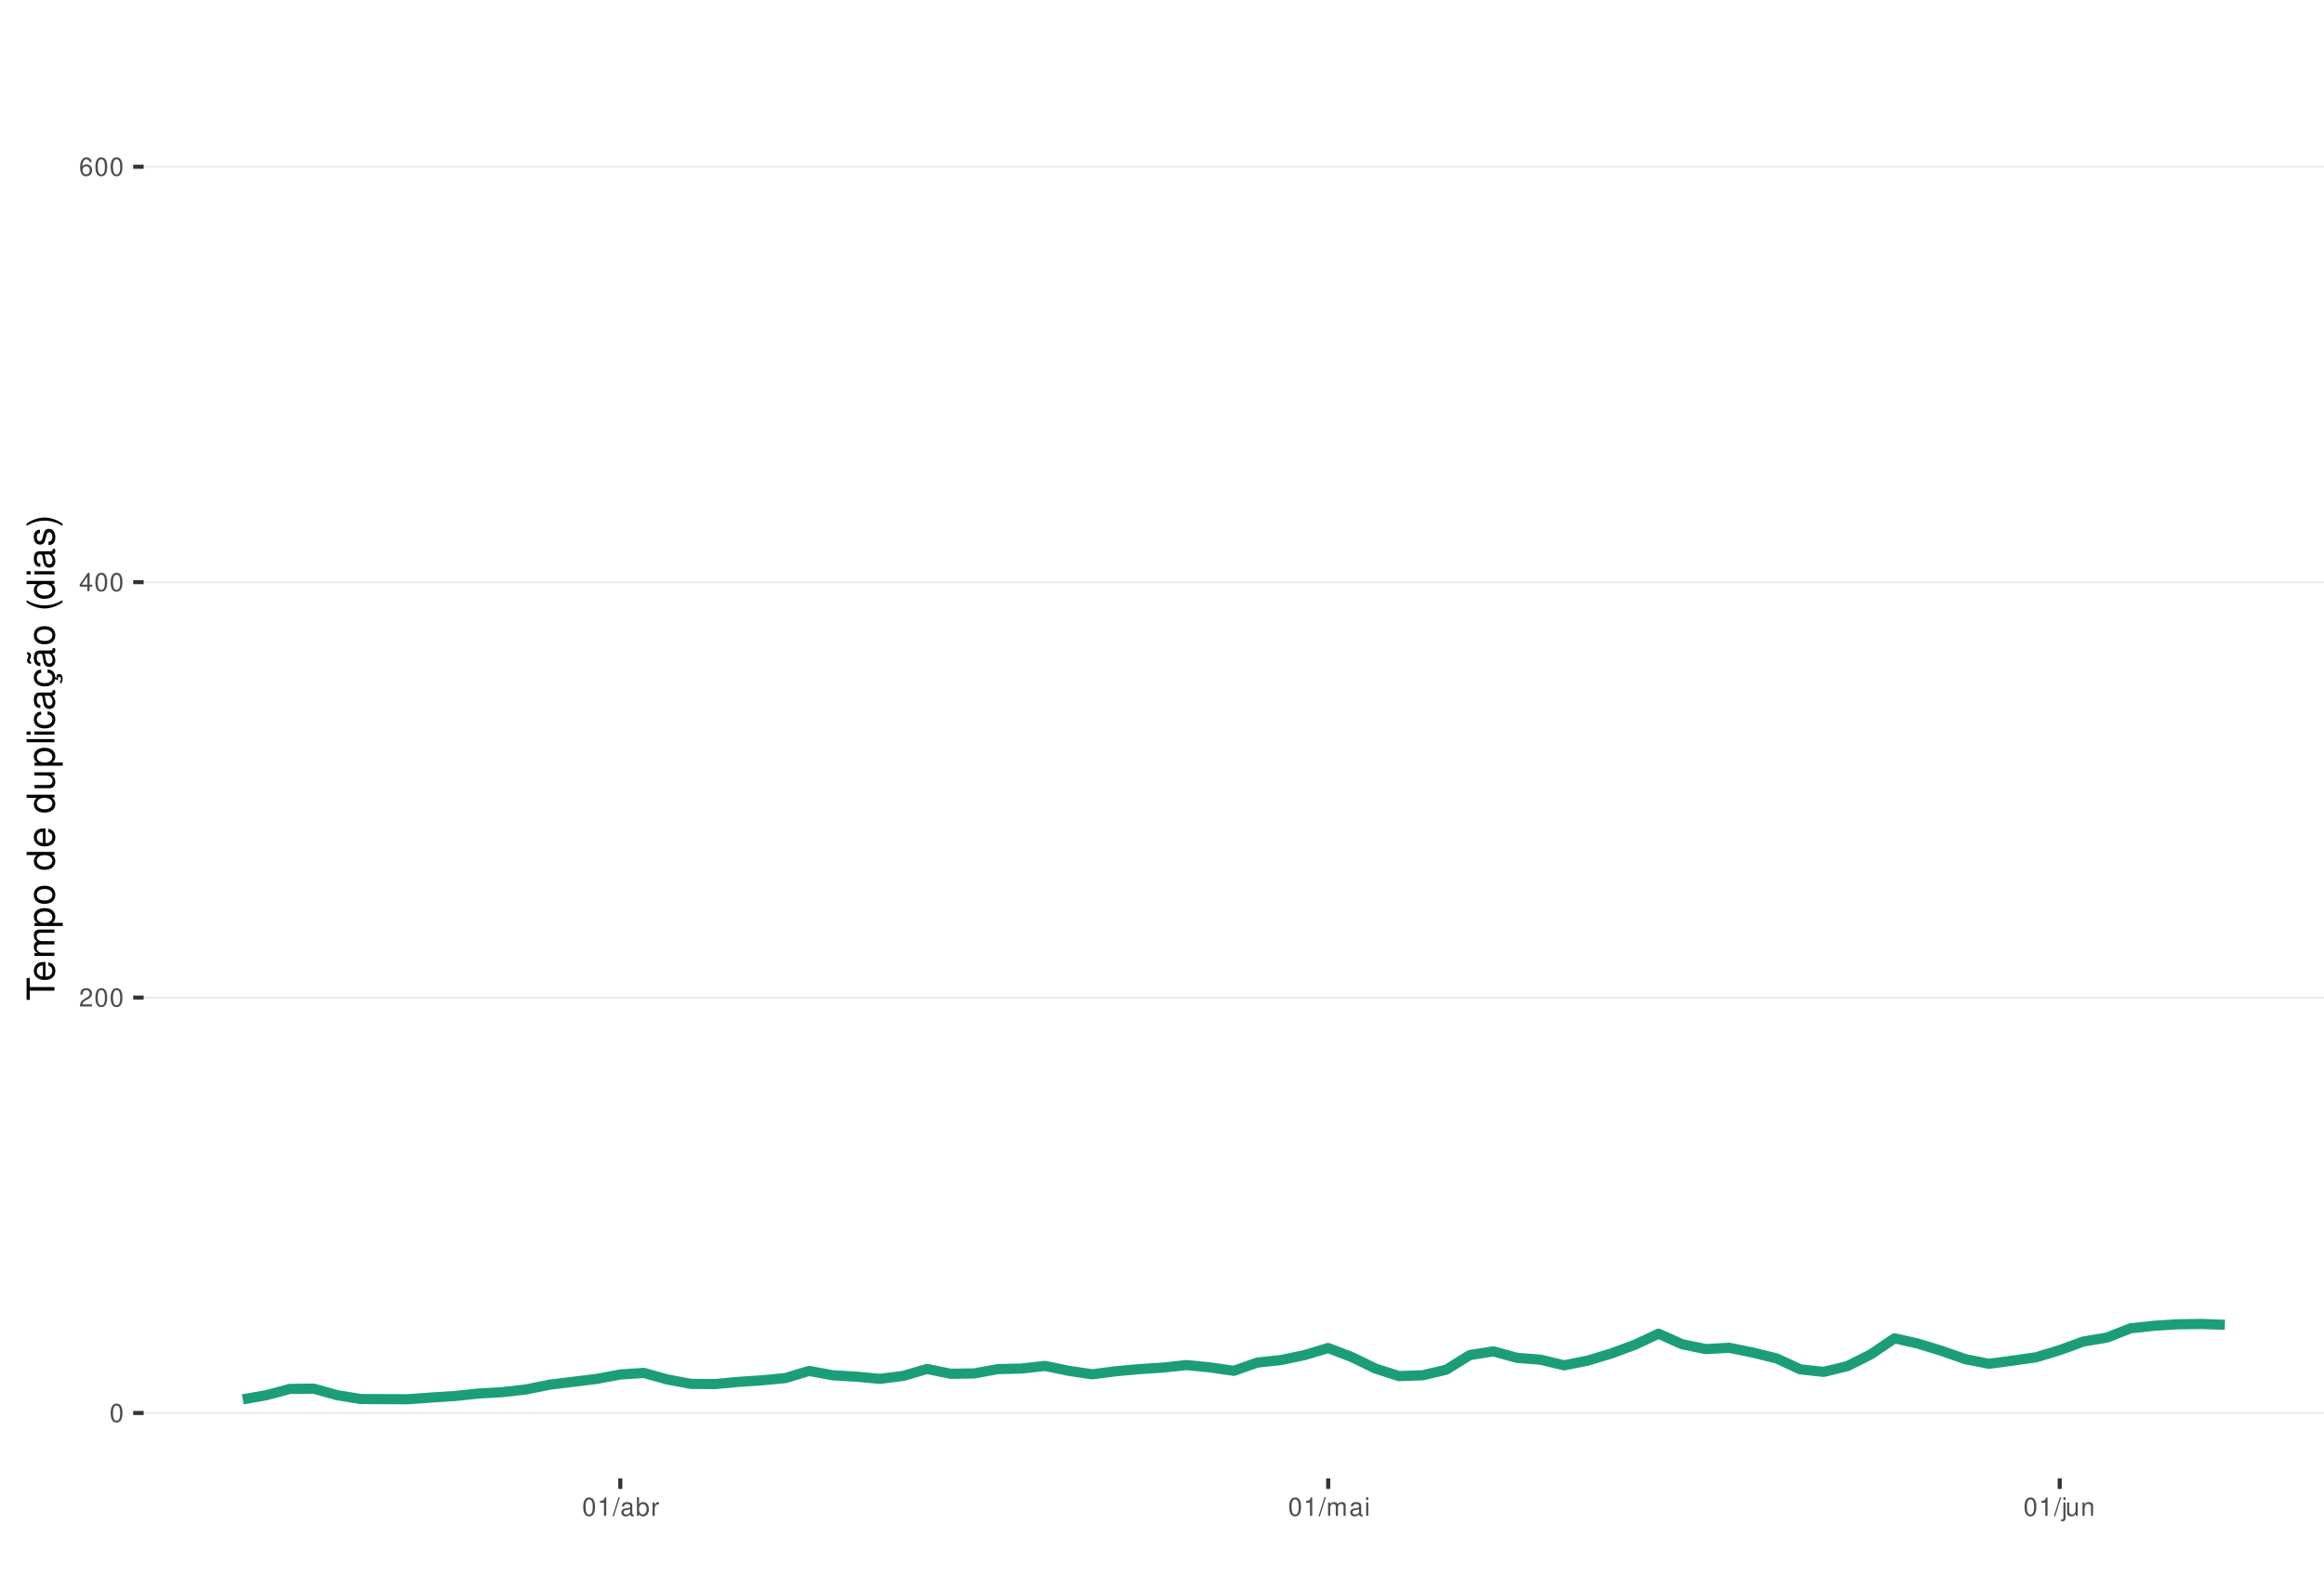
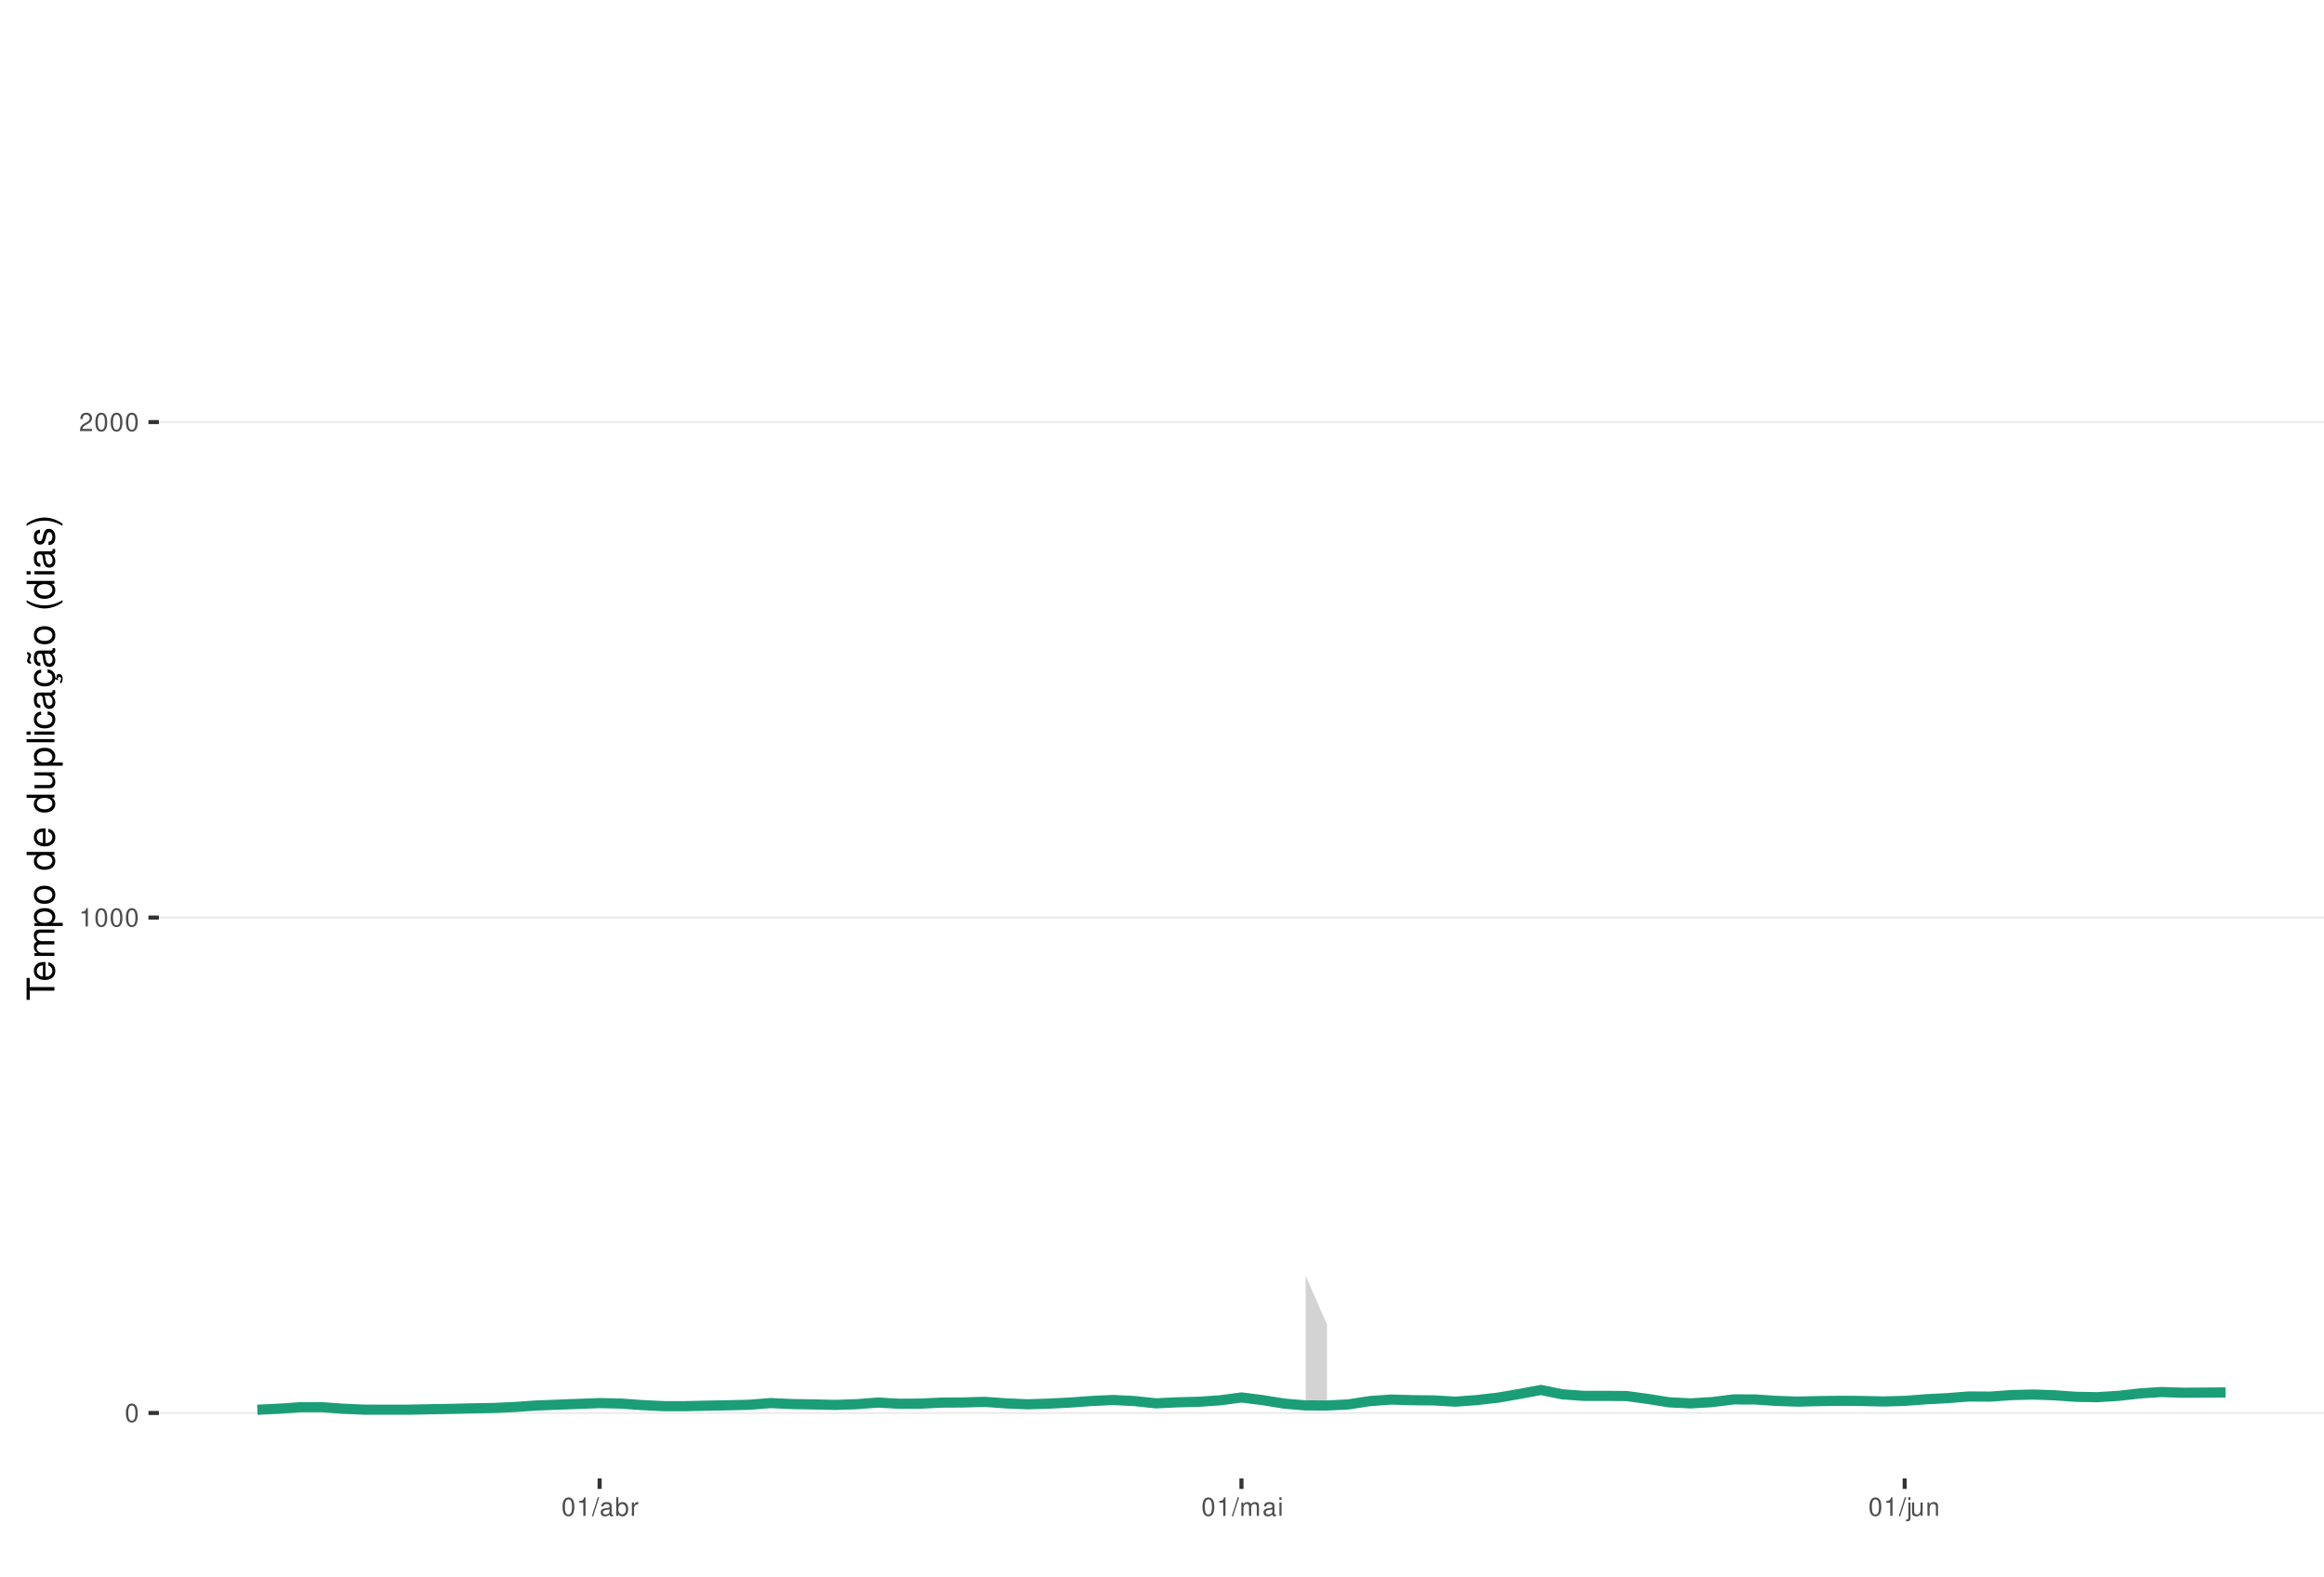
<svg xmlns="http://www.w3.org/2000/svg" xmlns:xlink="http://www.w3.org/1999/xlink" width="609pt" height="413pt" viewBox="0 0 609 413" version="1.1">
  <defs>
    <g>
      <symbol overflow="visible" id="glyph0-0">
        <path style="stroke:none;" d="" />
      </symbol>
      <symbol overflow="visible" id="glyph0-1">
        <path style="stroke:none;" d="M 1.828 -4.812 C 1.391 -4.812 0.984 -4.609 0.75 -4.281 C 0.438 -3.859 0.281 -3.219 0.281 -2.328 C 0.281 -0.703 0.812 0.156 1.828 0.156 C 2.828 0.156 3.375 -0.703 3.375 -2.297 C 3.375 -3.219 3.234 -3.844 2.922 -4.281 C 2.672 -4.625 2.281 -4.812 1.828 -4.812 Z M 1.828 -4.297 C 2.469 -4.297 2.781 -3.641 2.781 -2.344 C 2.781 -0.969 2.469 -0.328 1.812 -0.328 C 1.203 -0.328 0.891 -1 0.891 -2.328 C 0.891 -3.641 1.203 -4.297 1.828 -4.297 Z M 1.828 -4.297 " />
      </symbol>
      <symbol overflow="visible" id="glyph0-2">
+         <path style="stroke:none;" d="M 1.719 -3.422 L 1.719 0 L 2.312 0 L 2.312 -4.812 L 1.922 -4.812 C 1.719 -4.078 1.578 -3.969 0.672 -3.859 L 0.672 -3.422 Z M 1.719 -3.422 " />
+       </symbol>
+       <symbol overflow="visible" id="glyph0-3">
        <path style="stroke:none;" d="M 3.375 -0.578 L 0.891 -0.578 C 0.938 -0.984 1.156 -1.234 1.734 -1.578 L 2.406 -1.953 C 3.062 -2.328 3.406 -2.812 3.406 -3.406 C 3.406 -3.812 3.234 -4.188 2.969 -4.438 C 2.688 -4.688 2.344 -4.812 1.891 -4.812 C 1.297 -4.812 0.844 -4.594 0.578 -4.188 C 0.422 -3.938 0.344 -3.641 0.328 -3.141 L 0.922 -3.141 C 0.938 -3.469 0.984 -3.672 1.062 -3.828 C 1.219 -4.125 1.516 -4.297 1.875 -4.297 C 2.406 -4.297 2.797 -3.906 2.797 -3.391 C 2.797 -3.016 2.578 -2.672 2.156 -2.438 L 1.547 -2.078 C 0.562 -1.516 0.281 -1.062 0.219 0 L 3.375 0 Z M 3.375 -0.578 " />
      </symbol>
-       <symbol overflow="visible" id="glyph0-3">
-         <path style="stroke:none;" d="M 2.172 -1.172 L 2.172 0 L 2.766 0 L 2.766 -1.172 L 3.469 -1.172 L 3.469 -1.688 L 2.766 -1.688 L 2.766 -4.812 L 2.328 -4.812 L 0.188 -1.781 L 0.188 -1.172 Z M 2.172 -1.688 L 0.703 -1.688 L 2.172 -3.812 Z M 2.172 -1.688 " />
-       </symbol>
      <symbol overflow="visible" id="glyph0-4">
-         <path style="stroke:none;" d="M 3.312 -3.562 C 3.203 -4.344 2.703 -4.812 1.984 -4.812 C 1.453 -4.812 0.984 -4.562 0.719 -4.125 C 0.406 -3.656 0.281 -3.062 0.281 -2.203 C 0.281 -1.391 0.406 -0.875 0.688 -0.453 C 0.938 -0.047 1.344 0.156 1.875 0.156 C 2.766 0.156 3.422 -0.516 3.422 -1.453 C 3.422 -2.344 2.812 -2.969 1.969 -2.969 C 1.5 -2.969 1.141 -2.797 0.891 -2.438 C 0.891 -3.641 1.266 -4.297 1.938 -4.297 C 2.344 -4.297 2.641 -4.031 2.734 -3.562 Z M 1.891 -2.453 C 2.469 -2.453 2.812 -2.047 2.812 -1.406 C 2.812 -0.812 2.422 -0.359 1.875 -0.359 C 1.328 -0.359 0.922 -0.828 0.922 -1.438 C 0.922 -2.031 1.312 -2.453 1.891 -2.453 Z M 1.891 -2.453 " />
+         <path style="stroke:none;" d="M 1.531 -4.859 L -0.047 0.141 L 0.312 0.141 L 1.891 -4.859 Z M 1.531 -4.859 " />
      </symbol>
      <symbol overflow="visible" id="glyph0-5">
-         <path style="stroke:none;" d="M 1.719 -3.422 L 1.719 0 L 2.312 0 L 2.312 -4.812 L 1.922 -4.812 C 1.719 -4.078 1.578 -3.969 0.672 -3.859 L 0.672 -3.422 Z M 1.719 -3.422 " />
+         <path style="stroke:none;" d="M 3.562 -0.328 C 3.5 -0.312 3.469 -0.312 3.438 -0.312 C 3.25 -0.312 3.141 -0.406 3.141 -0.578 L 3.141 -2.641 C 3.141 -3.25 2.688 -3.594 1.828 -3.594 C 1.312 -3.594 0.906 -3.438 0.672 -3.188 C 0.516 -3 0.453 -2.797 0.438 -2.453 L 0.984 -2.453 C 1.031 -2.875 1.297 -3.078 1.812 -3.078 C 2.312 -3.078 2.594 -2.891 2.594 -2.562 L 2.594 -2.406 C 2.578 -2.172 2.469 -2.078 2.016 -2.031 C 1.219 -1.922 1.109 -1.891 0.891 -1.812 C 0.484 -1.641 0.281 -1.328 0.281 -0.875 C 0.281 -0.25 0.719 0.156 1.422 0.156 C 1.859 0.156 2.219 0 2.609 -0.359 C 2.656 0 2.828 0.156 3.188 0.156 C 3.297 0.156 3.375 0.141 3.562 0.094 Z M 2.594 -1.094 C 2.594 -0.906 2.531 -0.797 2.375 -0.641 C 2.141 -0.438 1.875 -0.328 1.547 -0.328 C 1.109 -0.328 0.859 -0.547 0.859 -0.891 C 0.859 -1.266 1.094 -1.438 1.703 -1.531 C 2.297 -1.609 2.406 -1.641 2.594 -1.719 Z M 2.594 -1.094 " />
      </symbol>
      <symbol overflow="visible" id="glyph0-6">
-         <path style="stroke:none;" d="M 1.531 -4.859 L -0.047 0.141 L 0.312 0.141 L 1.891 -4.859 Z M 1.531 -4.859 " />
+         <path style="stroke:none;" d="M 0.359 -4.859 L 0.359 0 L 0.859 0 L 0.859 -0.453 C 1.125 -0.047 1.484 0.156 1.969 0.156 C 2.875 0.156 3.484 -0.594 3.484 -1.75 C 3.484 -2.891 2.922 -3.594 1.984 -3.594 C 1.516 -3.594 1.172 -3.406 0.906 -3.016 L 0.906 -4.859 Z M 1.891 -3.062 C 2.5 -3.062 2.906 -2.531 2.906 -1.703 C 2.906 -0.906 2.484 -0.359 1.891 -0.359 C 1.297 -0.359 0.906 -0.906 0.906 -1.719 C 0.906 -2.531 1.297 -3.062 1.891 -3.062 Z M 1.891 -3.062 " />
      </symbol>
      <symbol overflow="visible" id="glyph0-7">
-         <path style="stroke:none;" d="M 3.562 -0.328 C 3.5 -0.312 3.469 -0.312 3.438 -0.312 C 3.25 -0.312 3.141 -0.406 3.141 -0.578 L 3.141 -2.641 C 3.141 -3.25 2.688 -3.594 1.828 -3.594 C 1.312 -3.594 0.906 -3.438 0.672 -3.188 C 0.516 -3 0.453 -2.797 0.438 -2.453 L 0.984 -2.453 C 1.031 -2.875 1.297 -3.078 1.812 -3.078 C 2.312 -3.078 2.594 -2.891 2.594 -2.562 L 2.594 -2.406 C 2.578 -2.172 2.469 -2.078 2.016 -2.031 C 1.219 -1.922 1.109 -1.891 0.891 -1.812 C 0.484 -1.641 0.281 -1.328 0.281 -0.875 C 0.281 -0.25 0.719 0.156 1.422 0.156 C 1.859 0.156 2.219 0 2.609 -0.359 C 2.656 0 2.828 0.156 3.188 0.156 C 3.297 0.156 3.375 0.141 3.562 0.094 Z M 2.594 -1.094 C 2.594 -0.906 2.531 -0.797 2.375 -0.641 C 2.141 -0.438 1.875 -0.328 1.547 -0.328 C 1.109 -0.328 0.859 -0.547 0.859 -0.891 C 0.859 -1.266 1.094 -1.438 1.703 -1.531 C 2.297 -1.609 2.406 -1.641 2.594 -1.719 Z M 2.594 -1.094 " />
+         <path style="stroke:none;" d="M 0.453 -3.484 L 0.453 0 L 1.016 0 L 1.016 -1.812 C 1.031 -2.656 1.375 -3.016 2.141 -3 L 2.141 -3.562 C 2.047 -3.578 1.984 -3.594 1.922 -3.594 C 1.562 -3.594 1.297 -3.375 0.969 -2.859 L 0.969 -3.484 Z M 0.453 -3.484 " />
      </symbol>
      <symbol overflow="visible" id="glyph0-8">
-         <path style="stroke:none;" d="M 0.359 -4.859 L 0.359 0 L 0.859 0 L 0.859 -0.453 C 1.125 -0.047 1.484 0.156 1.969 0.156 C 2.875 0.156 3.484 -0.594 3.484 -1.75 C 3.484 -2.891 2.922 -3.594 1.984 -3.594 C 1.516 -3.594 1.172 -3.406 0.906 -3.016 L 0.906 -4.859 Z M 1.891 -3.062 C 2.5 -3.062 2.906 -2.531 2.906 -1.703 C 2.906 -0.906 2.484 -0.359 1.891 -0.359 C 1.297 -0.359 0.906 -0.906 0.906 -1.719 C 0.906 -2.531 1.297 -3.062 1.891 -3.062 Z M 1.891 -3.062 " />
+         <path style="stroke:none;" d="M 0.469 -3.484 L 0.469 0 L 1.031 0 L 1.031 -2.188 C 1.031 -2.703 1.391 -3.109 1.844 -3.109 C 2.25 -3.109 2.484 -2.844 2.484 -2.406 L 2.484 0 L 3.047 0 L 3.047 -2.188 C 3.047 -2.703 3.422 -3.109 3.875 -3.109 C 4.266 -3.109 4.516 -2.844 4.516 -2.406 L 4.516 0 L 5.078 0 L 5.078 -2.609 C 5.078 -3.234 4.719 -3.594 4.062 -3.594 C 3.594 -3.594 3.312 -3.453 2.984 -3.062 C 2.781 -3.422 2.5 -3.594 2.047 -3.594 C 1.578 -3.594 1.266 -3.422 0.984 -3 L 0.984 -3.484 Z M 0.469 -3.484 " />
      </symbol>
      <symbol overflow="visible" id="glyph0-9">
-         <path style="stroke:none;" d="M 0.453 -3.484 L 0.453 0 L 1.016 0 L 1.016 -1.812 C 1.031 -2.656 1.375 -3.016 2.141 -3 L 2.141 -3.562 C 2.047 -3.578 1.984 -3.594 1.922 -3.594 C 1.562 -3.594 1.297 -3.375 0.969 -2.859 L 0.969 -3.484 Z M 0.453 -3.484 " />
+         <path style="stroke:none;" d="M 1 -3.484 L 0.453 -3.484 L 0.453 0 L 1 0 Z M 1 -4.859 L 0.438 -4.859 L 0.438 -4.156 L 1 -4.156 Z M 1 -4.859 " />
      </symbol>
      <symbol overflow="visible" id="glyph0-10">
-         <path style="stroke:none;" d="M 0.469 -3.484 L 0.469 0 L 1.031 0 L 1.031 -2.188 C 1.031 -2.703 1.391 -3.109 1.844 -3.109 C 2.25 -3.109 2.484 -2.844 2.484 -2.406 L 2.484 0 L 3.047 0 L 3.047 -2.188 C 3.047 -2.703 3.422 -3.109 3.875 -3.109 C 4.266 -3.109 4.516 -2.844 4.516 -2.406 L 4.516 0 L 5.078 0 L 5.078 -2.609 C 5.078 -3.234 4.719 -3.594 4.062 -3.594 C 3.594 -3.594 3.312 -3.453 2.984 -3.062 C 2.781 -3.422 2.5 -3.594 2.047 -3.594 C 1.578 -3.594 1.266 -3.422 0.984 -3 L 0.984 -3.484 Z M 0.469 -3.484 " />
+         <path style="stroke:none;" d="M 0.469 -3.484 L 0.469 0.5 C 0.469 0.859 0.359 0.969 0.016 0.969 C -0.031 0.969 -0.047 0.969 -0.125 0.953 L -0.125 1.438 C -0.047 1.438 -0.016 1.453 0.062 1.453 C 0.688 1.453 1.016 1.203 1.016 0.719 L 1.016 -3.484 Z M 1.016 -4.859 L 0.469 -4.859 L 0.469 -4.156 L 1.016 -4.156 Z M 1.016 -4.859 " />
      </symbol>
      <symbol overflow="visible" id="glyph0-11">
-         <path style="stroke:none;" d="M 1 -3.484 L 0.453 -3.484 L 0.453 0 L 1 0 Z M 1 -4.859 L 0.438 -4.859 L 0.438 -4.156 L 1 -4.156 Z M 1 -4.859 " />
+         <path style="stroke:none;" d="M 3.203 0 L 3.203 -3.484 L 2.656 -3.484 L 2.656 -1.516 C 2.656 -0.797 2.281 -0.328 1.703 -0.328 C 1.266 -0.328 0.984 -0.594 0.984 -1.016 L 0.984 -3.484 L 0.438 -3.484 L 0.438 -0.797 C 0.438 -0.219 0.859 0.156 1.547 0.156 C 2.062 0.156 2.391 -0.031 2.703 -0.484 L 2.703 0 Z M 3.203 0 " />
      </symbol>
      <symbol overflow="visible" id="glyph0-12">
-         <path style="stroke:none;" d="M 0.469 -3.484 L 0.469 0.5 C 0.469 0.859 0.359 0.969 0.016 0.969 C -0.031 0.969 -0.047 0.969 -0.125 0.953 L -0.125 1.438 C -0.047 1.438 -0.016 1.453 0.062 1.453 C 0.688 1.453 1.016 1.203 1.016 0.719 L 1.016 -3.484 Z M 1.016 -4.859 L 0.469 -4.859 L 0.469 -4.156 L 1.016 -4.156 Z M 1.016 -4.859 " />
-       </symbol>
-       <symbol overflow="visible" id="glyph0-13">
-         <path style="stroke:none;" d="M 3.203 0 L 3.203 -3.484 L 2.656 -3.484 L 2.656 -1.516 C 2.656 -0.797 2.281 -0.328 1.703 -0.328 C 1.266 -0.328 0.984 -0.594 0.984 -1.016 L 0.984 -3.484 L 0.438 -3.484 L 0.438 -0.797 C 0.438 -0.219 0.859 0.156 1.547 0.156 C 2.062 0.156 2.391 -0.031 2.703 -0.484 L 2.703 0 Z M 3.203 0 " />
-       </symbol>
-       <symbol overflow="visible" id="glyph0-14">
        <path style="stroke:none;" d="M 0.469 -3.484 L 0.469 0 L 1.031 0 L 1.031 -1.922 C 1.031 -2.641 1.391 -3.109 1.969 -3.109 C 2.406 -3.109 2.688 -2.828 2.688 -2.422 L 2.688 0 L 3.234 0 L 3.234 -2.641 C 3.234 -3.219 2.812 -3.594 2.141 -3.594 C 1.625 -3.594 1.281 -3.391 0.984 -2.906 L 0.984 -3.484 Z M 0.469 -3.484 " />
      </symbol>
      <symbol overflow="visible" id="glyph1-0">
        <path style="stroke:none;" d="" />
      </symbol>
      <symbol overflow="visible" id="glyph1-1">
        <path style="stroke:none;" d="M -6.469 -3.547 L -6.469 -5.938 L -7.297 -5.938 L -7.297 -0.203 L -6.469 -0.203 L -6.469 -2.609 L 0 -2.609 L 0 -3.547 Z M -6.469 -3.547 " />
      </symbol>
      <symbol overflow="visible" id="glyph1-2">
        <path style="stroke:none;" d="M -2.344 -5.125 C -3.141 -5.125 -3.625 -5.062 -4.016 -4.922 C -4.875 -4.578 -5.391 -3.781 -5.391 -2.797 C -5.391 -1.344 -4.281 -0.406 -2.547 -0.406 C -0.812 -0.406 0.234 -1.297 0.234 -2.781 C 0.234 -3.984 -0.453 -4.812 -1.594 -5.016 L -1.594 -4.188 C -0.906 -3.953 -0.547 -3.484 -0.547 -2.812 C -0.547 -2.281 -0.781 -1.828 -1.219 -1.547 C -1.516 -1.344 -1.812 -1.281 -2.344 -1.266 Z M -3.016 -1.297 C -3.984 -1.359 -4.625 -1.953 -4.625 -2.797 C -4.625 -3.641 -3.953 -4.234 -3.016 -4.234 Z M -3.016 -1.297 " />
      </symbol>
      <symbol overflow="visible" id="glyph1-3">
        <path style="stroke:none;" d="M -5.234 -0.703 L 0 -0.703 L 0 -1.547 L -3.297 -1.547 C -4.047 -1.547 -4.656 -2.094 -4.656 -2.766 C -4.656 -3.391 -4.281 -3.734 -3.609 -3.734 L 0 -3.734 L 0 -4.578 L -3.297 -4.578 C -4.047 -4.578 -4.656 -5.125 -4.656 -5.812 C -4.656 -6.422 -4.266 -6.781 -3.609 -6.781 L 0 -6.781 L 0 -7.625 L -3.938 -7.625 C -4.875 -7.625 -5.391 -7.078 -5.391 -6.094 C -5.391 -5.406 -5.188 -4.984 -4.594 -4.484 C -5.156 -4.188 -5.391 -3.766 -5.391 -3.078 C -5.391 -2.375 -5.125 -1.906 -4.5 -1.469 L -5.234 -1.469 Z M -5.234 -0.703 " />
      </symbol>
      <symbol overflow="visible" id="glyph1-4">
        <path style="stroke:none;" d="M 2.188 -0.547 L 2.188 -1.375 L -0.547 -1.375 C -0.016 -1.812 0.234 -2.312 0.234 -2.984 C 0.234 -4.344 -0.859 -5.234 -2.531 -5.234 C -4.297 -5.234 -5.391 -4.375 -5.391 -2.984 C -5.391 -2.266 -5.062 -1.703 -4.453 -1.312 L -5.234 -1.312 L -5.234 -0.547 Z M -4.609 -2.844 C -4.609 -3.766 -3.797 -4.359 -2.547 -4.359 C -1.359 -4.359 -0.547 -3.75 -0.547 -2.844 C -0.547 -1.953 -1.344 -1.375 -2.578 -1.375 C -3.812 -1.375 -4.609 -1.953 -4.609 -2.844 Z M -4.609 -2.844 " />
      </symbol>
      <symbol overflow="visible" id="glyph1-5">
        <path style="stroke:none;" d="M -5.391 -2.719 C -5.391 -1.234 -4.344 -0.359 -2.578 -0.359 C -0.812 -0.359 0.234 -1.234 0.234 -2.734 C 0.234 -4.203 -0.812 -5.094 -2.547 -5.094 C -4.359 -5.094 -5.391 -4.234 -5.391 -2.719 Z M -4.625 -2.734 C -4.625 -3.672 -3.844 -4.234 -2.547 -4.234 C -1.312 -4.234 -0.547 -3.656 -0.547 -2.734 C -0.547 -1.797 -1.312 -1.234 -2.578 -1.234 C -3.844 -1.234 -4.625 -1.797 -4.625 -2.734 Z M -4.625 -2.734 " />
      </symbol>
      <symbol overflow="visible" id="glyph1-6">
        <path style="stroke:none;" d="" />
      </symbol>
      <symbol overflow="visible" id="glyph1-7">
        <path style="stroke:none;" d="M -7.297 -4.953 L -7.297 -4.125 L -4.578 -4.125 C -5.109 -3.766 -5.391 -3.203 -5.391 -2.516 C -5.391 -1.156 -4.297 -0.266 -2.625 -0.266 C -0.859 -0.266 0.234 -1.125 0.234 -2.547 C 0.234 -3.266 -0.047 -3.766 -0.688 -4.203 L 0 -4.203 L 0 -4.953 Z M -4.609 -2.656 C -4.609 -3.547 -3.812 -4.125 -2.562 -4.125 C -1.344 -4.125 -0.547 -3.547 -0.547 -2.656 C -0.547 -1.734 -1.359 -1.125 -2.578 -1.125 C -3.797 -1.125 -4.609 -1.734 -4.609 -2.656 Z M -4.609 -2.656 " />
      </symbol>
      <symbol overflow="visible" id="glyph1-8">
        <path style="stroke:none;" d="M 0 -4.812 L -5.234 -4.812 L -5.234 -3.984 L -2.266 -3.984 C -1.203 -3.984 -0.5 -3.438 -0.5 -2.562 C -0.5 -1.906 -0.906 -1.484 -1.531 -1.484 L -5.234 -1.484 L -5.234 -0.656 L -1.203 -0.656 C -0.328 -0.656 0.234 -1.297 0.234 -2.312 C 0.234 -3.094 -0.047 -3.578 -0.734 -4.062 L 0 -4.062 Z M 0 -4.812 " />
      </symbol>
      <symbol overflow="visible" id="glyph1-9">
        <path style="stroke:none;" d="M -7.297 -1.516 L -7.297 -0.688 L 0 -0.688 L 0 -1.516 Z M -7.297 -1.516 " />
      </symbol>
      <symbol overflow="visible" id="glyph1-10">
        <path style="stroke:none;" d="M -5.234 -1.5 L -5.234 -0.672 L 0 -0.672 L 0 -1.5 Z M -7.297 -1.5 L -7.297 -0.656 L -6.234 -0.656 L -6.234 -1.5 Z M -7.297 -1.5 " />
      </symbol>
      <symbol overflow="visible" id="glyph1-11">
        <path style="stroke:none;" d="M -3.484 -4.703 C -3.984 -4.672 -4.312 -4.562 -4.609 -4.359 C -5.094 -4 -5.391 -3.375 -5.391 -2.641 C -5.391 -1.219 -4.266 -0.312 -2.531 -0.312 C -0.844 -0.312 0.234 -1.203 0.234 -2.625 C 0.234 -3.875 -0.516 -4.672 -1.797 -4.766 L -1.797 -3.938 C -0.953 -3.797 -0.547 -3.359 -0.547 -2.656 C -0.547 -1.734 -1.297 -1.188 -2.531 -1.188 C -3.844 -1.188 -4.625 -1.719 -4.625 -2.625 C -4.625 -3.328 -4.203 -3.766 -3.484 -3.875 Z M -3.484 -4.703 " />
      </symbol>
      <symbol overflow="visible" id="glyph1-12">
        <path style="stroke:none;" d="M -0.484 -5.344 C -0.469 -5.266 -0.469 -5.219 -0.469 -5.172 C -0.469 -4.875 -0.625 -4.719 -0.875 -4.719 L -3.953 -4.719 C -4.891 -4.719 -5.391 -4.047 -5.391 -2.75 C -5.391 -1.984 -5.172 -1.375 -4.781 -1.016 C -4.516 -0.766 -4.203 -0.672 -3.688 -0.656 L -3.688 -1.484 C -4.328 -1.562 -4.625 -1.938 -4.625 -2.719 C -4.625 -3.484 -4.344 -3.891 -3.844 -3.891 L -3.625 -3.891 C -3.266 -3.875 -3.125 -3.703 -3.047 -3.016 C -2.891 -1.844 -2.844 -1.656 -2.719 -1.344 C -2.453 -0.734 -2 -0.422 -1.312 -0.422 C -0.375 -0.422 0.234 -1.078 0.234 -2.141 C 0.234 -2.797 0 -3.328 -0.547 -3.922 C 0 -3.984 0.234 -4.234 0.234 -4.781 C 0.234 -4.953 0.203 -5.062 0.141 -5.344 Z M -1.656 -3.891 C -1.375 -3.891 -1.203 -3.812 -0.969 -3.562 C -0.656 -3.219 -0.5 -2.812 -0.5 -2.312 C -0.5 -1.672 -0.812 -1.297 -1.344 -1.297 C -1.891 -1.297 -2.172 -1.656 -2.297 -2.547 C -2.422 -3.438 -2.453 -3.609 -2.594 -3.891 Z M -1.656 -3.891 " />
      </symbol>
      <symbol overflow="visible" id="glyph1-13">
        <path style="stroke:none;" d="M 0.234 -2.641 C 0.234 -3.875 -0.547 -4.703 -1.797 -4.766 L -1.797 -3.938 C -0.953 -3.797 -0.531 -3.359 -0.531 -2.656 C -0.531 -1.734 -1.281 -1.188 -2.516 -1.188 C -3.844 -1.188 -4.625 -1.719 -4.625 -2.625 C -4.625 -3.328 -4.203 -3.766 -3.484 -3.875 L -3.484 -4.703 C -3.984 -4.672 -4.312 -4.562 -4.609 -4.359 C -5.094 -4 -5.391 -3.375 -5.391 -2.641 C -5.391 -1.219 -4.266 -0.312 -2.531 -0.312 C -1.469 -0.312 -0.625 -0.672 -0.156 -1.312 C 0.047 -1.594 0.125 -1.812 0.203 -2.25 L 0.922 -1.938 L 0.984 -2.062 C 0.938 -2.188 0.906 -2.25 0.906 -2.375 C 0.906 -2.656 1.047 -2.828 1.281 -2.828 C 1.547 -2.828 1.734 -2.594 1.734 -2.297 C 1.734 -2.031 1.672 -1.844 1.438 -1.406 L 1.406 -1.312 L 1.812 -1.094 C 2.078 -1.75 2.141 -1.953 2.141 -2.344 C 2.141 -3.109 1.781 -3.578 1.203 -3.578 C 0.781 -3.578 0.547 -3.297 0.547 -2.797 C 0.547 -2.703 0.547 -2.641 0.562 -2.516 Z M 0.234 -2.641 " />
      </symbol>
      <symbol overflow="visible" id="glyph1-14">
        <path style="stroke:none;" d="M -0.484 -5.344 C -0.469 -5.266 -0.469 -5.219 -0.469 -5.172 C -0.469 -4.875 -0.625 -4.719 -0.875 -4.719 L -3.953 -4.719 C -4.891 -4.719 -5.391 -4.047 -5.391 -2.75 C -5.391 -1.984 -5.172 -1.375 -4.781 -1.016 C -4.516 -0.766 -4.203 -0.672 -3.688 -0.656 L -3.688 -1.484 C -4.328 -1.562 -4.625 -1.938 -4.625 -2.719 C -4.625 -3.484 -4.344 -3.891 -3.844 -3.891 L -3.625 -3.891 C -3.266 -3.875 -3.125 -3.703 -3.047 -3.016 C -2.891 -1.844 -2.844 -1.656 -2.719 -1.344 C -2.453 -0.734 -2 -0.422 -1.312 -0.422 C -0.375 -0.422 0.234 -1.078 0.234 -2.141 C 0.234 -2.797 0 -3.328 -0.547 -3.922 C 0 -3.984 0.234 -4.234 0.234 -4.781 C 0.234 -4.953 0.203 -5.062 0.141 -5.344 Z M -1.656 -3.891 C -1.375 -3.891 -1.203 -3.812 -0.969 -3.562 C -0.656 -3.219 -0.5 -2.812 -0.5 -2.312 C -0.5 -1.672 -0.812 -1.297 -1.344 -1.297 C -1.891 -1.297 -2.172 -1.656 -2.297 -2.547 C -2.422 -3.438 -2.453 -3.609 -2.594 -3.891 Z M -7.172 -3.75 C -6.922 -3.672 -6.812 -3.547 -6.812 -3.375 C -6.812 -3.25 -6.875 -2.984 -6.984 -2.734 C -7.156 -2.312 -7.172 -2.25 -7.172 -2.047 C -7.172 -1.594 -6.797 -1.297 -6.141 -1.188 L -6.141 -1.766 C -6.375 -1.812 -6.5 -1.938 -6.5 -2.094 C -6.5 -2.203 -6.469 -2.344 -6.375 -2.578 C -6.156 -3.156 -6.125 -3.234 -6.125 -3.438 C -6.125 -3.922 -6.484 -4.219 -7.172 -4.312 Z M -7.172 -3.75 " />
      </symbol>
      <symbol overflow="visible" id="glyph1-15">
        <path style="stroke:none;" d="M -7.297 -2.359 C -5.984 -1.359 -4.156 -0.734 -2.594 -0.734 C -1.016 -0.734 0.812 -1.359 2.125 -2.359 L 2.125 -2.906 C 0.688 -2.031 -0.984 -1.547 -2.594 -1.547 C -4.188 -1.547 -5.875 -2.031 -7.297 -2.906 Z M -7.297 -2.359 " />
      </symbol>
      <symbol overflow="visible" id="glyph1-16">
        <path style="stroke:none;" d="M -3.781 -4.375 C -4.812 -4.375 -5.391 -3.688 -5.391 -2.484 C -5.391 -1.266 -4.766 -0.469 -3.797 -0.469 C -2.969 -0.469 -2.578 -0.891 -2.281 -2.125 L -2.094 -2.906 C -1.953 -3.484 -1.734 -3.719 -1.375 -3.719 C -0.875 -3.719 -0.547 -3.234 -0.547 -2.5 C -0.547 -2.047 -0.672 -1.672 -0.891 -1.453 C -1.047 -1.328 -1.188 -1.266 -1.562 -1.219 L -1.562 -0.344 C -0.344 -0.375 0.234 -1.062 0.234 -2.438 C 0.234 -3.75 -0.422 -4.594 -1.438 -4.594 C -2.203 -4.594 -2.641 -4.156 -2.891 -3.109 L -3.078 -2.312 C -3.234 -1.625 -3.453 -1.344 -3.828 -1.344 C -4.312 -1.344 -4.625 -1.766 -4.625 -2.453 C -4.625 -3.125 -4.328 -3.484 -3.781 -3.5 Z M -3.781 -4.375 " />
      </symbol>
      <symbol overflow="visible" id="glyph1-17">
        <path style="stroke:none;" d="M 2.125 -0.938 C 0.812 -1.938 -1.016 -2.562 -2.578 -2.562 C -4.156 -2.562 -5.984 -1.938 -7.297 -0.938 L -7.297 -0.375 C -5.859 -1.266 -4.188 -1.75 -2.578 -1.75 C -0.984 -1.75 0.703 -1.266 2.125 -0.375 Z M 2.125 -0.938 " />
      </symbol>
    </g>
    <clipPath id="clip1">
-       <path d="M 37.645 9.961 L 609 9.961 L 609 387.328 L 37.645 387.328 Z M 37.645 9.961 " />
+       <path d="M 41.645 9.961 L 609 9.961 L 609 387.328 L 41.645 387.328 Z M 41.645 9.961 " />
    </clipPath>
    <clipPath id="clip2">
-       <path d="M 37.645 369 L 609 369 L 609 371 L 37.645 371 Z M 37.645 369 " />
+       <path d="M 41.645 369 L 609 369 L 609 371 L 41.645 371 Z M 41.645 369 " />
    </clipPath>
    <clipPath id="clip3">
-       <path d="M 37.645 261 L 609 261 L 609 262 L 37.645 262 Z M 37.645 261 " />
+       <path d="M 41.645 240 L 609 240 L 609 241 L 41.645 241 Z M 41.645 240 " />
    </clipPath>
    <clipPath id="clip4">
-       <path d="M 37.645 152 L 609 152 L 609 153 L 37.645 153 Z M 37.645 152 " />
-     </clipPath>
-     <clipPath id="clip5">
-       <path d="M 37.645 43 L 609 43 L 609 44 L 37.645 44 Z M 37.645 43 " />
+       <path d="M 41.645 110 L 609 110 L 609 111 L 41.645 111 Z M 41.645 110 " />
    </clipPath>
  </defs>
  <g id="surface183">
    <rect x="0" y="0" width="609" height="413" style="fill:rgb(100%,100%,100%);fill-opacity:1;stroke:none;" />
    <rect x="0" y="0" width="609" height="413" style="fill:rgb(100%,100%,100%);fill-opacity:1;stroke:none;" />
    <path style="fill:none;stroke-width:1.067;stroke-linecap:round;stroke-linejoin:round;stroke:rgb(100%,100%,100%);stroke-opacity:1;stroke-miterlimit:10;" d="M 0 413 L 609 413 L 609 0 L 0 0 Z M 0 413 " />
    <g clip-path="url(#clip1)" clip-rule="nonzero">
-       <path style=" stroke:none;fill-rule:nonzero;fill:rgb(100%,100%,100%);fill-opacity:1;" d="M 37.645 387.328 L 609 387.328 L 609 9.961 L 37.645 9.961 Z M 37.645 387.328 " />
+       <path style=" stroke:none;fill-rule:nonzero;fill:rgb(100%,100%,100%);fill-opacity:1;" d="M 41.645 387.328 L 609 387.328 L 609 9.961 L 41.645 9.961 Z M 41.645 387.328 " />
    </g>
    <g clip-path="url(#clip2)" clip-rule="nonzero">
-       <path style="fill:none;stroke-width:0.533;stroke-linecap:butt;stroke-linejoin:round;stroke:rgb(92.157%,92.157%,92.157%);stroke-opacity:1;stroke-miterlimit:10;" d="M 37.645 370.176 L 609 370.176 " />
+       <path style="fill:none;stroke-width:0.533;stroke-linecap:butt;stroke-linejoin:round;stroke:rgb(92.157%,92.157%,92.157%);stroke-opacity:1;stroke-miterlimit:10;" d="M 41.645 370.176 L 609 370.176 " />
    </g>
    <g clip-path="url(#clip3)" clip-rule="nonzero">
-       <path style="fill:none;stroke-width:0.533;stroke-linecap:butt;stroke-linejoin:round;stroke:rgb(92.157%,92.157%,92.157%);stroke-opacity:1;stroke-miterlimit:10;" d="M 37.645 261.344 L 609 261.344 " />
+       <path style="fill:none;stroke-width:0.533;stroke-linecap:butt;stroke-linejoin:round;stroke:rgb(92.157%,92.157%,92.157%);stroke-opacity:1;stroke-miterlimit:10;" d="M 41.645 240.379 L 609 240.379 " />
    </g>
    <g clip-path="url(#clip4)" clip-rule="nonzero">
-       <path style="fill:none;stroke-width:0.533;stroke-linecap:butt;stroke-linejoin:round;stroke:rgb(92.157%,92.157%,92.157%);stroke-opacity:1;stroke-miterlimit:10;" d="M 37.645 152.516 L 609 152.516 " />
-     </g>
-     <g clip-path="url(#clip5)" clip-rule="nonzero">
-       <path style="fill:none;stroke-width:0.533;stroke-linecap:butt;stroke-linejoin:round;stroke:rgb(92.157%,92.157%,92.157%);stroke-opacity:1;stroke-miterlimit:10;" d="M 37.645 43.684 L 609 43.684 " />
-     </g>
-     <path style="fill:none;stroke-width:2.667;stroke-linecap:butt;stroke-linejoin:round;stroke:rgb(10.588%,61.961%,46.667%);stroke-opacity:1;stroke-miterlimit:10;" d="M 63.617 366.609 L 69.801 365.512 L 75.984 363.867 L 82.168 363.797 L 88.352 365.512 L 94.535 366.527 L 106.898 366.574 L 113.082 366.121 L 119.266 365.723 L 125.449 365.074 L 131.633 364.719 L 137.816 364.02 L 144 362.766 L 156.367 361.246 L 162.551 360.094 L 168.734 359.684 L 174.918 361.406 L 181.102 362.555 L 187.285 362.602 L 193.469 362.027 L 199.652 361.621 L 205.836 361.027 L 212.02 359.156 L 218.203 360.293 L 224.387 360.664 L 230.57 361.234 L 236.754 360.449 L 242.938 358.637 L 249.121 359.906 L 255.305 359.812 L 261.488 358.676 L 267.672 358.535 L 273.855 357.848 L 280.039 359.129 L 286.223 360.043 L 292.406 359.242 L 298.59 358.68 L 304.773 358.281 L 310.957 357.625 L 317.141 358.242 L 323.324 359.125 L 329.508 356.965 L 335.691 356.309 L 341.871 355.012 L 348.055 353.152 L 354.238 355.531 L 360.422 358.527 L 366.605 360.508 L 372.789 360.301 L 378.973 358.844 L 385.156 355 L 391.34 354.035 L 397.523 355.727 L 403.707 356.219 L 409.891 357.691 L 416.074 356.457 L 422.258 354.582 L 428.441 352.297 L 434.625 349.41 L 440.809 352.164 L 446.992 353.434 L 453.176 353.094 L 459.359 354.359 L 465.543 355.875 L 471.727 358.738 L 477.91 359.402 L 484.094 357.906 L 490.277 354.805 L 496.461 350.609 L 502.645 352.008 L 508.828 353.91 L 515.012 356.07 L 521.195 357.293 L 527.379 356.469 L 533.562 355.586 L 539.746 353.715 L 545.93 351.457 L 552.113 350.426 L 558.297 347.992 L 564.48 347.324 L 570.664 346.941 L 576.848 346.859 L 583.031 347.078 " />
-     <g style="fill:rgb(30.196%,30.196%,30.196%);fill-opacity:1;">
-       <use xlink:href="#glyph0-1" x="28.715" y="372.523" />
-     </g>
-     <g style="fill:rgb(30.196%,30.196%,30.196%);fill-opacity:1;">
-       <use xlink:href="#glyph0-2" x="20.715" y="263.691" />
-       <use xlink:href="#glyph0-1" x="24.715" y="263.691" />
-       <use xlink:href="#glyph0-1" x="28.715" y="263.691" />
-     </g>
-     <g style="fill:rgb(30.196%,30.196%,30.196%);fill-opacity:1;">
-       <use xlink:href="#glyph0-3" x="20.715" y="154.863" />
-       <use xlink:href="#glyph0-1" x="24.715" y="154.863" />
-       <use xlink:href="#glyph0-1" x="28.715" y="154.863" />
-     </g>
-     <g style="fill:rgb(30.196%,30.196%,30.196%);fill-opacity:1;">
-       <use xlink:href="#glyph0-4" x="20.715" y="46.031" />
-       <use xlink:href="#glyph0-1" x="24.715" y="46.031" />
-       <use xlink:href="#glyph0-1" x="28.715" y="46.031" />
-     </g>
-     <path style="fill:none;stroke-width:1.067;stroke-linecap:butt;stroke-linejoin:round;stroke:rgb(20%,20%,20%);stroke-opacity:1;stroke-miterlimit:10;" d="M 34.906 370.176 L 37.645 370.176 " />
-     <path style="fill:none;stroke-width:1.067;stroke-linecap:butt;stroke-linejoin:round;stroke:rgb(20%,20%,20%);stroke-opacity:1;stroke-miterlimit:10;" d="M 34.906 261.344 L 37.645 261.344 " />
-     <path style="fill:none;stroke-width:1.067;stroke-linecap:butt;stroke-linejoin:round;stroke:rgb(20%,20%,20%);stroke-opacity:1;stroke-miterlimit:10;" d="M 34.906 152.516 L 37.645 152.516 " />
-     <path style="fill:none;stroke-width:1.067;stroke-linecap:butt;stroke-linejoin:round;stroke:rgb(20%,20%,20%);stroke-opacity:1;stroke-miterlimit:10;" d="M 34.906 43.684 L 37.645 43.684 " />
-     <path style="fill:none;stroke-width:1.067;stroke-linecap:butt;stroke-linejoin:round;stroke:rgb(20%,20%,20%);stroke-opacity:1;stroke-miterlimit:10;" d="M 162.551 390.07 L 162.551 387.328 " />
-     <path style="fill:none;stroke-width:1.067;stroke-linecap:butt;stroke-linejoin:round;stroke:rgb(20%,20%,20%);stroke-opacity:1;stroke-miterlimit:10;" d="M 348.055 390.07 L 348.055 387.328 " />
-     <path style="fill:none;stroke-width:1.067;stroke-linecap:butt;stroke-linejoin:round;stroke:rgb(20%,20%,20%);stroke-opacity:1;stroke-miterlimit:10;" d="M 539.746 390.07 L 539.746 387.328 " />
-     <g style="fill:rgb(30.196%,30.196%,30.196%);fill-opacity:1;">
-       <use xlink:href="#glyph0-1" x="152.551" y="397.109" />
-       <use xlink:href="#glyph0-5" x="156.551" y="397.109" />
-       <use xlink:href="#glyph0-6" x="160.551" y="397.109" />
-       <use xlink:href="#glyph0-7" x="162.551" y="397.109" />
-       <use xlink:href="#glyph0-8" x="166.551" y="397.109" />
-       <use xlink:href="#glyph0-9" x="170.551" y="397.109" />
-     </g>
-     <g style="fill:rgb(30.196%,30.196%,30.196%);fill-opacity:1;">
-       <use xlink:href="#glyph0-1" x="337.555" y="397.109" />
-       <use xlink:href="#glyph0-5" x="341.555" y="397.109" />
-       <use xlink:href="#glyph0-6" x="345.555" y="397.109" />
-       <use xlink:href="#glyph0-10" x="347.555" y="397.109" />
-       <use xlink:href="#glyph0-7" x="353.555" y="397.109" />
-       <use xlink:href="#glyph0-11" x="357.555" y="397.109" />
-     </g>
-     <g style="fill:rgb(30.196%,30.196%,30.196%);fill-opacity:1;">
-       <use xlink:href="#glyph0-1" x="530.246" y="397.109" />
-       <use xlink:href="#glyph0-5" x="534.246" y="397.109" />
-       <use xlink:href="#glyph0-6" x="538.246" y="397.109" />
-       <use xlink:href="#glyph0-12" x="540.246" y="397.109" />
-       <use xlink:href="#glyph0-13" x="541.246" y="397.109" />
-       <use xlink:href="#glyph0-14" x="545.246" y="397.109" />
+       <path style="fill:none;stroke-width:0.533;stroke-linecap:butt;stroke-linejoin:round;stroke:rgb(92.157%,92.157%,92.157%);stroke-opacity:1;stroke-miterlimit:10;" d="M 41.645 110.582 L 609 110.582 " />
+     </g>
+     <path style=" stroke:none;fill-rule:nonzero;fill:rgb(82.745%,82.745%,82.745%);fill-opacity:1;" d="M 342.141 334.211 L 347.746 347.004 L 347.746 369.152 L 342.141 369.156 Z M 342.141 334.211 " />
+     <path style="fill:none;stroke-width:2.667;stroke-linecap:butt;stroke-linejoin:round;stroke:rgb(10.588%,61.961%,46.667%);stroke-opacity:1;stroke-miterlimit:10;" d="M 67.434 369.324 L 73.039 369.062 L 78.648 368.672 L 84.254 368.652 L 89.859 369.062 L 95.465 369.305 L 106.68 369.316 L 112.285 369.207 L 117.891 369.113 L 123.496 368.961 L 129.102 368.875 L 134.711 368.621 L 140.316 368.227 L 151.527 367.793 L 157.133 367.586 L 162.742 367.711 L 168.348 368.113 L 173.953 368.383 L 179.559 368.391 L 185.164 368.258 L 190.773 368.16 L 196.379 368.02 L 201.984 367.578 L 207.59 367.844 L 213.195 367.93 L 218.805 368.062 L 224.41 367.879 L 230.016 367.449 L 235.621 367.75 L 241.227 367.727 L 246.836 367.457 L 252.441 367.422 L 258.047 367.258 L 263.652 367.664 L 269.262 367.898 L 274.867 367.723 L 280.473 367.441 L 286.078 367.027 L 291.684 366.773 L 297.293 367.055 L 302.898 367.648 L 308.504 367.383 L 314.109 367.242 L 319.715 366.855 L 325.324 366.113 L 330.93 366.812 L 336.535 367.723 L 342.141 368.191 L 347.746 368.215 L 353.355 367.93 L 358.961 367.059 L 364.566 366.656 L 370.172 366.828 L 375.777 366.883 L 381.387 367.211 L 386.992 366.797 L 392.598 366.152 L 398.203 365.184 L 403.809 364.145 L 409.418 365.289 L 415.023 365.691 L 420.629 365.688 L 426.234 365.738 L 431.84 366.496 L 437.449 367.387 L 443.055 367.66 L 448.66 367.324 L 454.266 366.621 L 459.875 366.633 L 465.48 367.008 L 471.086 367.199 L 476.691 367.059 L 482.297 366.988 L 487.906 367.031 L 493.512 367.16 L 499.117 367.004 L 504.723 366.582 L 510.328 366.293 L 515.938 365.848 L 521.543 365.887 L 527.148 365.484 L 532.754 365.344 L 538.359 365.535 L 543.969 365.938 L 549.574 366.035 L 555.18 365.688 L 560.785 365.051 L 566.391 364.684 L 572 364.871 L 577.605 364.832 L 583.211 364.797 " />
+     <g style="fill:rgb(30.196%,30.196%,30.196%);fill-opacity:1;">
+       <use xlink:href="#glyph0-1" x="32.715" y="372.523" />
+     </g>
+     <g style="fill:rgb(30.196%,30.196%,30.196%);fill-opacity:1;">
+       <use xlink:href="#glyph0-2" x="20.715" y="242.727" />
+       <use xlink:href="#glyph0-1" x="24.715" y="242.727" />
+       <use xlink:href="#glyph0-1" x="28.715" y="242.727" />
+       <use xlink:href="#glyph0-1" x="32.715" y="242.727" />
+     </g>
+     <g style="fill:rgb(30.196%,30.196%,30.196%);fill-opacity:1;">
+       <use xlink:href="#glyph0-3" x="20.715" y="112.93" />
+       <use xlink:href="#glyph0-1" x="24.715" y="112.93" />
+       <use xlink:href="#glyph0-1" x="28.715" y="112.93" />
+       <use xlink:href="#glyph0-1" x="32.715" y="112.93" />
+     </g>
+     <path style="fill:none;stroke-width:1.067;stroke-linecap:butt;stroke-linejoin:round;stroke:rgb(20%,20%,20%);stroke-opacity:1;stroke-miterlimit:10;" d="M 38.906 370.176 L 41.645 370.176 " />
+     <path style="fill:none;stroke-width:1.067;stroke-linecap:butt;stroke-linejoin:round;stroke:rgb(20%,20%,20%);stroke-opacity:1;stroke-miterlimit:10;" d="M 38.906 240.379 L 41.645 240.379 " />
+     <path style="fill:none;stroke-width:1.067;stroke-linecap:butt;stroke-linejoin:round;stroke:rgb(20%,20%,20%);stroke-opacity:1;stroke-miterlimit:10;" d="M 38.906 110.582 L 41.645 110.582 " />
+     <path style="fill:none;stroke-width:1.067;stroke-linecap:butt;stroke-linejoin:round;stroke:rgb(20%,20%,20%);stroke-opacity:1;stroke-miterlimit:10;" d="M 157.133 390.07 L 157.133 387.328 " />
+     <path style="fill:none;stroke-width:1.067;stroke-linecap:butt;stroke-linejoin:round;stroke:rgb(20%,20%,20%);stroke-opacity:1;stroke-miterlimit:10;" d="M 325.324 390.07 L 325.324 387.328 " />
+     <path style="fill:none;stroke-width:1.067;stroke-linecap:butt;stroke-linejoin:round;stroke:rgb(20%,20%,20%);stroke-opacity:1;stroke-miterlimit:10;" d="M 499.117 390.07 L 499.117 387.328 " />
+     <g style="fill:rgb(30.196%,30.196%,30.196%);fill-opacity:1;">
+       <use xlink:href="#glyph0-1" x="147.133" y="397.109" />
+       <use xlink:href="#glyph0-2" x="151.133" y="397.109" />
+       <use xlink:href="#glyph0-4" x="155.133" y="397.109" />
+       <use xlink:href="#glyph0-5" x="157.133" y="397.109" />
+       <use xlink:href="#glyph0-6" x="161.133" y="397.109" />
+       <use xlink:href="#glyph0-7" x="165.133" y="397.109" />
+     </g>
+     <g style="fill:rgb(30.196%,30.196%,30.196%);fill-opacity:1;">
+       <use xlink:href="#glyph0-1" x="314.824" y="397.109" />
+       <use xlink:href="#glyph0-2" x="318.824" y="397.109" />
+       <use xlink:href="#glyph0-4" x="322.824" y="397.109" />
+       <use xlink:href="#glyph0-8" x="324.824" y="397.109" />
+       <use xlink:href="#glyph0-5" x="330.824" y="397.109" />
+       <use xlink:href="#glyph0-9" x="334.824" y="397.109" />
+     </g>
+     <g style="fill:rgb(30.196%,30.196%,30.196%);fill-opacity:1;">
+       <use xlink:href="#glyph0-1" x="489.617" y="397.109" />
+       <use xlink:href="#glyph0-2" x="493.617" y="397.109" />
+       <use xlink:href="#glyph0-4" x="497.617" y="397.109" />
+       <use xlink:href="#glyph0-10" x="499.617" y="397.109" />
+       <use xlink:href="#glyph0-11" x="500.617" y="397.109" />
+       <use xlink:href="#glyph0-12" x="504.617" y="397.109" />
    </g>
    <g style="fill:rgb(0%,0%,0%);fill-opacity:1;">
      <use xlink:href="#glyph1-1" x="14.263" y="262.145" />
      <use xlink:href="#glyph1-2" x="14.263" y="257.145" />
      <use xlink:href="#glyph1-3" x="14.263" y="251.145" />
      <use xlink:href="#glyph1-4" x="14.263" y="243.145" />
      <use xlink:href="#glyph1-5" x="14.263" y="237.145" />
      <use xlink:href="#glyph1-6" x="14.263" y="231.145" />
      <use xlink:href="#glyph1-7" x="14.263" y="228.145" />
      <use xlink:href="#glyph1-2" x="14.263" y="222.145" />
      <use xlink:href="#glyph1-6" x="14.263" y="216.145" />
      <use xlink:href="#glyph1-7" x="14.263" y="213.145" />
      <use xlink:href="#glyph1-8" x="14.263" y="207.145" />
      <use xlink:href="#glyph1-4" x="14.263" y="201.145" />
      <use xlink:href="#glyph1-9" x="14.263" y="195.145" />
      <use xlink:href="#glyph1-10" x="14.263" y="193.145" />
      <use xlink:href="#glyph1-11" x="14.263" y="191.145" />
      <use xlink:href="#glyph1-12" x="14.263" y="186.145" />
      <use xlink:href="#glyph1-13" x="14.263" y="180.145" />
      <use xlink:href="#glyph1-14" x="14.263" y="175.145" />
      <use xlink:href="#glyph1-5" x="14.263" y="169.145" />
      <use xlink:href="#glyph1-6" x="14.263" y="163.145" />
      <use xlink:href="#glyph1-15" x="14.263" y="160.145" />
      <use xlink:href="#glyph1-7" x="14.263" y="157.145" />
      <use xlink:href="#glyph1-10" x="14.263" y="151.145" />
      <use xlink:href="#glyph1-12" x="14.263" y="149.145" />
      <use xlink:href="#glyph1-16" x="14.263" y="143.145" />
      <use xlink:href="#glyph1-17" x="14.263" y="138.145" />
    </g>
  </g>
</svg>
